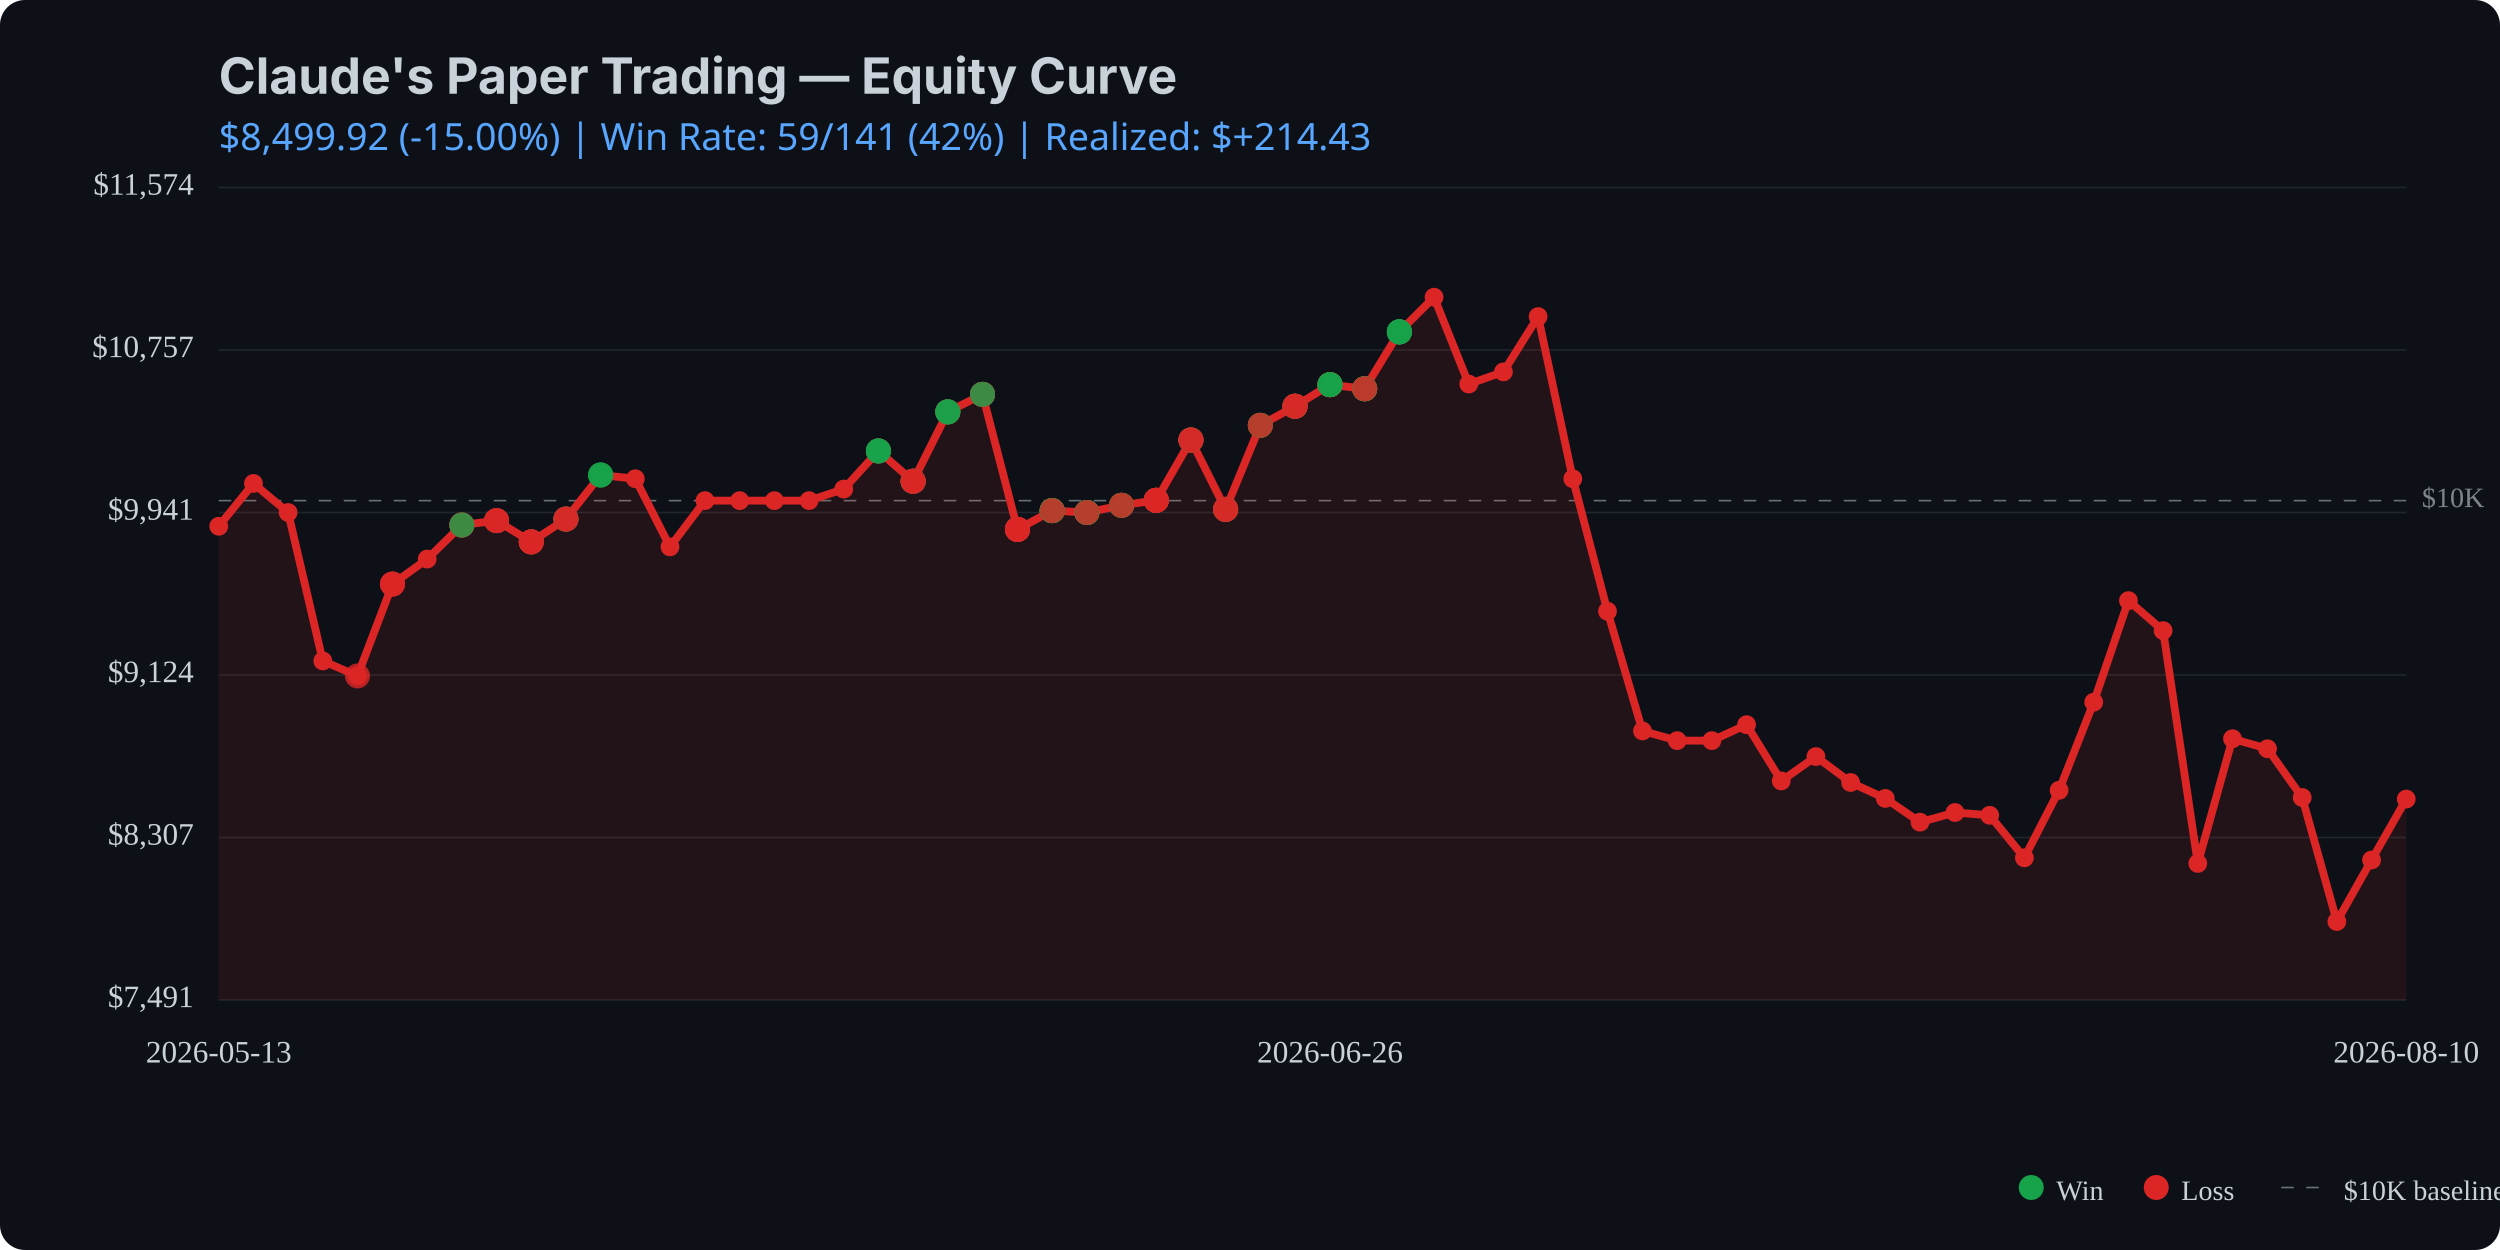
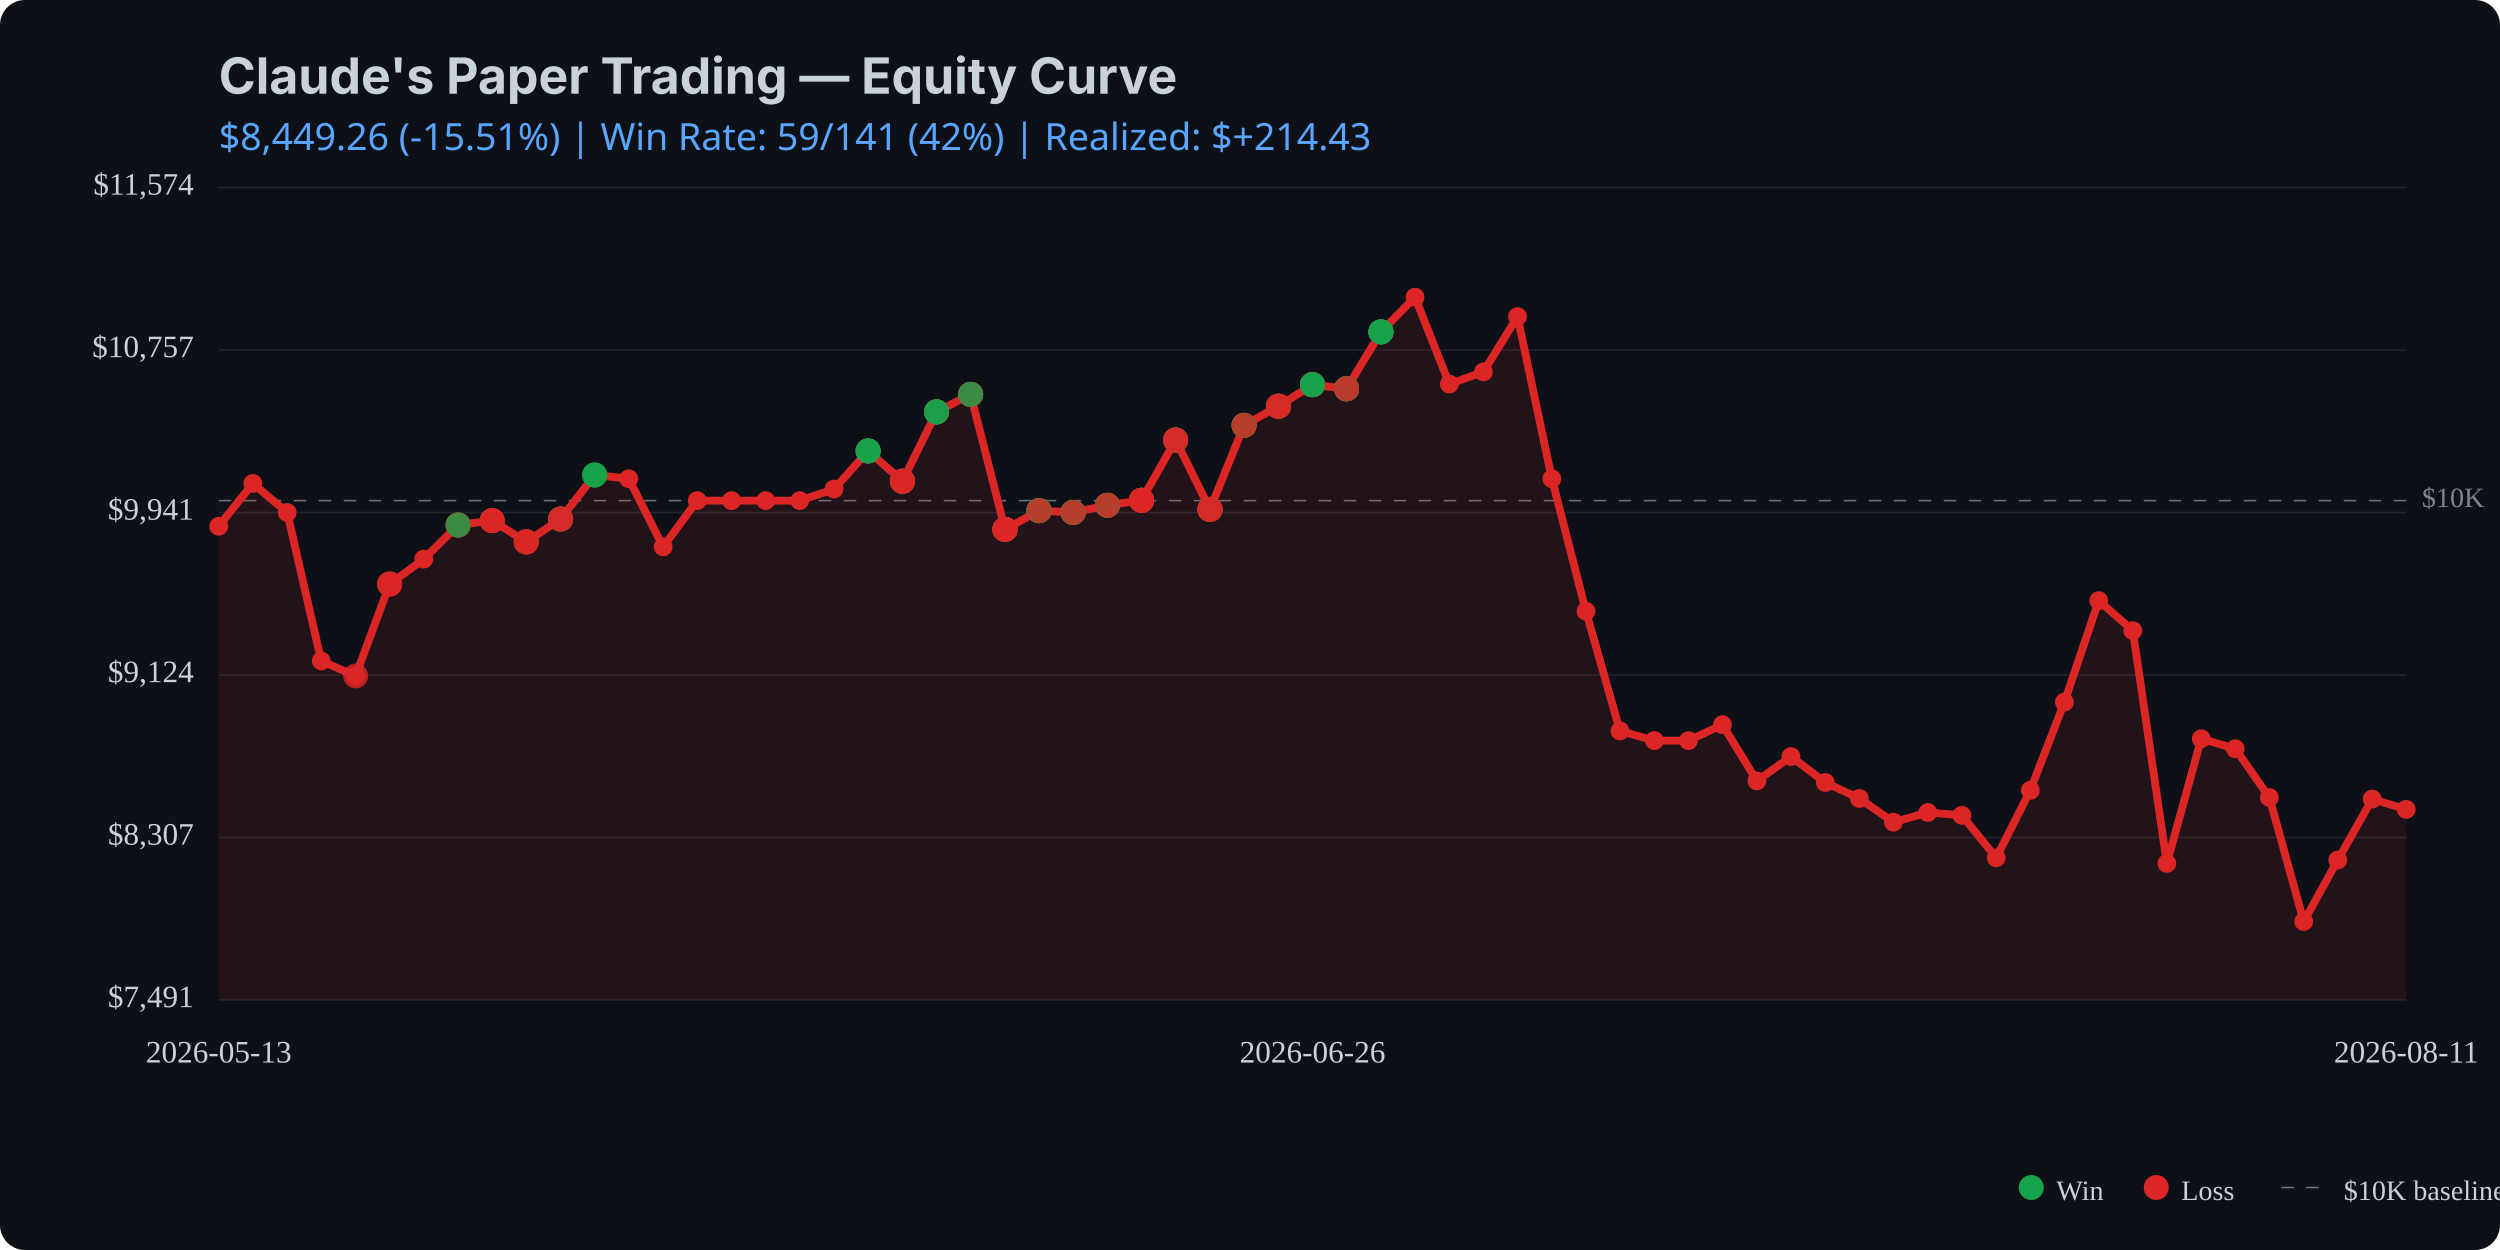
<svg xmlns="http://www.w3.org/2000/svg" viewBox="0 0 800 400" width="800" height="400">
  <rect width="800" height="400" fill="#0d1117" rx="8" />
  <text x="70" y="30" fill="#c9d1d9" font-family="system-ui, -apple-system, sans-serif" font-size="16" font-weight="bold">Claude's Paper Trading — Equity Curve</text>
  <text x="70" y="48" fill="#58a6ff" font-family="system-ui, sans-serif" font-size="12">
-     $8,499.92 (-15.00%) | Win Rate: 59/141 (42%) | Realized: $+214.43
+     $8,449.26 (-15.51%) | Win Rate: 59/141 (42%) | Realized: $+214.43
  </text>
  <line x1="70" y1="320.0" x2="770" y2="320.0" stroke="#21262d" stroke-width="0.5" />
  <line x1="70" y1="268.0" x2="770" y2="268.0" stroke="#21262d" stroke-width="0.5" />
  <line x1="70" y1="216.0" x2="770" y2="216.0" stroke="#21262d" stroke-width="0.5" />
  <line x1="70" y1="164.0" x2="770" y2="164.0" stroke="#21262d" stroke-width="0.5" />
  <line x1="70" y1="112.0" x2="770" y2="112.0" stroke="#21262d" stroke-width="0.5" />
  <line x1="70" y1="60.0" x2="770" y2="60.0" stroke="#21262d" stroke-width="0.5" />
  <line x1="70" y1="160.2" x2="770" y2="160.2" stroke="#c9d1d9" stroke-width="0.5" stroke-dasharray="4,4" opacity="0.5" />
  <text x="775" y="160.2" fill="#c9d1d9" font-size="9" opacity="0.6" dominant-baseline="middle">$10K</text>
-   <path d="M 70.0 168.4 L 81.1 154.7 L 92.2 164.0 L 103.3 211.5 L 114.4 216.3 L 125.6 186.9 L 136.7 178.9 L 147.8 168.0 L 158.9 166.6 L 170.0 173.4 L 181.1 166.1 L 192.2 152.0 L 203.3 153.2 L 214.4 175.0 L 225.6 160.2 L 236.7 160.2 L 247.8 160.2 L 258.9 160.2 L 270.0 156.5 L 281.1 144.3 L 292.2 154.0 L 303.3 131.8 L 314.4 126.2 L 325.6 169.4 L 336.7 163.4 L 347.8 164.0 L 358.9 161.7 L 370.0 160.1 L 381.1 140.8 L 392.2 163.0 L 403.3 136.1 L 414.4 130.0 L 425.6 123.1 L 436.7 124.4 L 447.8 106.2 L 458.9 95.1 L 470.0 122.9 L 481.1 119.0 L 492.2 101.3 L 503.3 153.2 L 514.4 195.6 L 525.6 233.9 L 536.7 237.0 L 547.8 237.0 L 558.9 231.9 L 570.0 249.9 L 581.1 242.1 L 592.2 250.4 L 603.3 255.5 L 614.4 263.1 L 625.6 260.0 L 636.7 260.9 L 647.8 274.5 L 658.9 252.9 L 670.0 224.7 L 681.1 192.2 L 692.2 201.8 L 703.3 276.3 L 714.4 236.4 L 725.6 239.6 L 736.7 255.2 L 747.8 294.9 L 758.9 275.2 L 770.0 255.7 L 770.0 320.0 L 70.0 320.0 Z" fill="#dc2626" opacity="0.1" />
-   <path d="M 70.0 168.4 L 81.1 154.7 L 92.2 164.0 L 103.3 211.5 L 114.4 216.3 L 125.6 186.9 L 136.7 178.9 L 147.8 168.0 L 158.9 166.6 L 170.0 173.4 L 181.1 166.1 L 192.2 152.0 L 203.3 153.2 L 214.4 175.0 L 225.6 160.2 L 236.7 160.2 L 247.8 160.2 L 258.9 160.2 L 270.0 156.5 L 281.1 144.3 L 292.2 154.0 L 303.3 131.8 L 314.4 126.2 L 325.6 169.4 L 336.7 163.4 L 347.8 164.0 L 358.9 161.7 L 370.0 160.1 L 381.1 140.8 L 392.2 163.0 L 403.3 136.1 L 414.4 130.0 L 425.6 123.1 L 436.7 124.4 L 447.8 106.2 L 458.9 95.1 L 470.0 122.9 L 481.1 119.0 L 492.2 101.3 L 503.3 153.2 L 514.4 195.6 L 525.6 233.9 L 536.7 237.0 L 547.8 237.0 L 558.9 231.9 L 570.0 249.9 L 581.1 242.1 L 592.2 250.4 L 603.3 255.5 L 614.4 263.1 L 625.6 260.0 L 636.7 260.9 L 647.8 274.5 L 658.9 252.9 L 670.0 224.7 L 681.1 192.2 L 692.2 201.8 L 703.3 276.3 L 714.4 236.4 L 725.6 239.6 L 736.7 255.2 L 747.8 294.9 L 758.9 275.2 L 770.0 255.7" fill="none" stroke="#dc2626" stroke-width="2.5" stroke-linecap="round" stroke-linejoin="round" />
+   <path d="M 70.0 168.4 L 80.9 154.7 L 91.9 164.0 L 102.8 211.5 L 113.8 216.3 L 124.7 186.9 L 135.6 178.9 L 146.6 168.0 L 157.5 166.6 L 168.4 173.4 L 179.4 166.1 L 190.3 152.0 L 201.2 153.2 L 212.2 175.0 L 223.1 160.2 L 234.1 160.2 L 245.0 160.2 L 255.9 160.2 L 266.9 156.5 L 277.8 144.3 L 288.8 154.0 L 299.7 131.8 L 310.6 126.2 L 321.6 169.4 L 332.5 163.4 L 343.4 164.0 L 354.4 161.7 L 365.3 160.1 L 376.2 140.8 L 387.2 163.0 L 398.1 136.1 L 409.1 130.0 L 420.0 123.1 L 430.9 124.4 L 441.9 106.2 L 452.8 95.1 L 463.8 122.9 L 474.7 119.0 L 485.6 101.3 L 496.6 153.2 L 507.5 195.6 L 518.4 233.9 L 529.4 237.0 L 540.3 237.0 L 551.2 231.9 L 562.2 249.9 L 573.1 242.1 L 584.1 250.4 L 595.0 255.5 L 605.9 263.1 L 616.9 260.0 L 627.8 260.9 L 638.8 274.5 L 649.7 252.9 L 660.6 224.7 L 671.6 192.2 L 682.5 201.8 L 693.4 276.3 L 704.4 236.4 L 715.3 239.6 L 726.2 255.2 L 737.2 294.9 L 748.1 275.2 L 759.1 255.7 L 770.0 259.0 L 770.0 320.0 L 70.0 320.0 Z" fill="#dc2626" opacity="0.1" />
+   <path d="M 70.0 168.4 L 80.9 154.7 L 91.9 164.0 L 102.8 211.5 L 113.8 216.3 L 124.7 186.9 L 135.6 178.9 L 146.6 168.0 L 157.5 166.6 L 168.4 173.4 L 179.4 166.1 L 190.3 152.0 L 201.2 153.2 L 212.2 175.0 L 223.1 160.2 L 234.1 160.2 L 245.0 160.2 L 255.9 160.2 L 266.9 156.5 L 277.8 144.3 L 288.8 154.0 L 299.7 131.8 L 310.6 126.2 L 321.6 169.4 L 332.5 163.4 L 343.4 164.0 L 354.4 161.7 L 365.3 160.1 L 376.2 140.8 L 387.2 163.0 L 398.1 136.1 L 409.1 130.0 L 420.0 123.1 L 430.9 124.4 L 441.9 106.2 L 452.8 95.1 L 463.8 122.9 L 474.7 119.0 L 485.6 101.3 L 496.6 153.2 L 507.5 195.6 L 518.4 233.9 L 529.4 237.0 L 540.3 237.0 L 551.2 231.9 L 562.2 249.9 L 573.1 242.1 L 584.1 250.4 L 595.0 255.5 L 605.9 263.1 L 616.9 260.0 L 627.8 260.9 L 638.8 274.5 L 649.7 252.9 L 660.6 224.7 L 671.6 192.2 L 682.5 201.8 L 693.4 276.3 L 704.4 236.4 L 715.3 239.6 L 726.2 255.2 L 737.2 294.9 L 748.1 275.2 L 759.1 255.7 L 770.0 259.0" fill="none" stroke="#dc2626" stroke-width="2.5" stroke-linecap="round" stroke-linejoin="round" />
  <circle cx="70.0" cy="168.4" r="3" fill="#dc2626" />
-   <circle cx="81.1" cy="154.7" r="3" fill="#dc2626" />
-   <circle cx="92.2" cy="164.0" r="3" fill="#dc2626" />
-   <circle cx="103.3" cy="211.5" r="3" fill="#dc2626" />
-   <circle cx="114.4" cy="216.3" r="3" fill="#dc2626" />
-   <circle cx="125.6" cy="186.9" r="3" fill="#dc2626" />
-   <circle cx="136.7" cy="178.9" r="3" fill="#dc2626" />
-   <circle cx="147.8" cy="168.0" r="3" fill="#dc2626" />
-   <circle cx="158.9" cy="166.6" r="3" fill="#dc2626" />
-   <circle cx="170.0" cy="173.4" r="3" fill="#dc2626" />
-   <circle cx="181.1" cy="166.1" r="3" fill="#dc2626" />
-   <circle cx="192.2" cy="152.0" r="3" fill="#dc2626" />
-   <circle cx="203.3" cy="153.2" r="3" fill="#dc2626" />
-   <circle cx="214.4" cy="175.0" r="3" fill="#dc2626" />
-   <circle cx="225.6" cy="160.2" r="3" fill="#dc2626" />
-   <circle cx="236.7" cy="160.2" r="3" fill="#dc2626" />
-   <circle cx="247.8" cy="160.2" r="3" fill="#dc2626" />
-   <circle cx="258.9" cy="160.2" r="3" fill="#dc2626" />
-   <circle cx="270.0" cy="156.5" r="3" fill="#dc2626" />
-   <circle cx="281.1" cy="144.3" r="3" fill="#dc2626" />
-   <circle cx="292.2" cy="154.0" r="3" fill="#dc2626" />
-   <circle cx="303.3" cy="131.8" r="3" fill="#dc2626" />
-   <circle cx="314.4" cy="126.2" r="3" fill="#dc2626" />
-   <circle cx="325.6" cy="169.4" r="3" fill="#dc2626" />
-   <circle cx="336.7" cy="163.4" r="3" fill="#dc2626" />
-   <circle cx="347.8" cy="164.0" r="3" fill="#dc2626" />
-   <circle cx="358.9" cy="161.7" r="3" fill="#dc2626" />
-   <circle cx="370.0" cy="160.1" r="3" fill="#dc2626" />
-   <circle cx="381.1" cy="140.8" r="3" fill="#dc2626" />
-   <circle cx="392.2" cy="163.0" r="3" fill="#dc2626" />
-   <circle cx="403.3" cy="136.1" r="3" fill="#dc2626" />
-   <circle cx="414.4" cy="130.0" r="3" fill="#dc2626" />
-   <circle cx="425.6" cy="123.1" r="3" fill="#dc2626" />
-   <circle cx="436.7" cy="124.4" r="3" fill="#dc2626" />
-   <circle cx="447.8" cy="106.2" r="3" fill="#dc2626" />
-   <circle cx="458.9" cy="95.1" r="3" fill="#dc2626" />
-   <circle cx="470.0" cy="122.9" r="3" fill="#dc2626" />
-   <circle cx="481.1" cy="119.0" r="3" fill="#dc2626" />
-   <circle cx="492.2" cy="101.3" r="3" fill="#dc2626" />
-   <circle cx="503.3" cy="153.2" r="3" fill="#dc2626" />
-   <circle cx="514.4" cy="195.6" r="3" fill="#dc2626" />
-   <circle cx="525.6" cy="233.9" r="3" fill="#dc2626" />
-   <circle cx="536.7" cy="237.0" r="3" fill="#dc2626" />
-   <circle cx="547.8" cy="237.0" r="3" fill="#dc2626" />
-   <circle cx="558.9" cy="231.9" r="3" fill="#dc2626" />
-   <circle cx="570.0" cy="249.9" r="3" fill="#dc2626" />
-   <circle cx="581.1" cy="242.1" r="3" fill="#dc2626" />
-   <circle cx="592.2" cy="250.4" r="3" fill="#dc2626" />
-   <circle cx="603.3" cy="255.5" r="3" fill="#dc2626" />
-   <circle cx="614.4" cy="263.1" r="3" fill="#dc2626" />
-   <circle cx="625.6" cy="260.0" r="3" fill="#dc2626" />
-   <circle cx="636.7" cy="260.9" r="3" fill="#dc2626" />
-   <circle cx="647.8" cy="274.5" r="3" fill="#dc2626" />
-   <circle cx="658.9" cy="252.9" r="3" fill="#dc2626" />
-   <circle cx="670.0" cy="224.7" r="3" fill="#dc2626" />
-   <circle cx="681.1" cy="192.2" r="3" fill="#dc2626" />
-   <circle cx="692.2" cy="201.8" r="3" fill="#dc2626" />
-   <circle cx="703.3" cy="276.3" r="3" fill="#dc2626" />
-   <circle cx="714.4" cy="236.4" r="3" fill="#dc2626" />
-   <circle cx="725.6" cy="239.6" r="3" fill="#dc2626" />
-   <circle cx="736.7" cy="255.2" r="3" fill="#dc2626" />
-   <circle cx="747.8" cy="294.9" r="3" fill="#dc2626" />
-   <circle cx="758.9" cy="275.2" r="3" fill="#dc2626" />
-   <circle cx="770.0" cy="255.7" r="3" fill="#dc2626" />
-   <circle cx="114.4" cy="216.3" r="4" fill="#dc2626" opacity="0.8" />
-   <circle cx="125.6" cy="186.9" r="4" fill="#dc2626" opacity="0.8" />
-   <circle cx="125.6" cy="186.9" r="4" fill="#dc2626" opacity="0.8" />
-   <circle cx="125.6" cy="186.9" r="4" fill="#dc2626" opacity="0.8" />
-   <circle cx="147.8" cy="168.0" r="4" fill="#dc2626" opacity="0.8" />
-   <circle cx="147.8" cy="168.0" r="4" fill="#16a34a" opacity="0.8" />
-   <circle cx="147.8" cy="168.0" r="4" fill="#dc2626" opacity="0.8" />
-   <circle cx="147.8" cy="168.0" r="4" fill="#dc2626" opacity="0.8" />
-   <circle cx="147.8" cy="168.0" r="4" fill="#16a34a" opacity="0.8" />
-   <circle cx="158.9" cy="166.6" r="4" fill="#16a34a" opacity="0.8" />
-   <circle cx="158.9" cy="166.6" r="4" fill="#dc2626" opacity="0.8" />
-   <circle cx="158.9" cy="166.6" r="4" fill="#dc2626" opacity="0.8" />
-   <circle cx="158.9" cy="166.6" r="4" fill="#dc2626" opacity="0.8" />
-   <circle cx="170.0" cy="173.4" r="4" fill="#dc2626" opacity="0.8" />
-   <circle cx="170.0" cy="173.4" r="4" fill="#16a34a" opacity="0.8" />
-   <circle cx="170.0" cy="173.4" r="4" fill="#dc2626" opacity="0.8" />
-   <circle cx="170.0" cy="173.4" r="4" fill="#dc2626" opacity="0.8" />
-   <circle cx="170.0" cy="173.4" r="4" fill="#dc2626" opacity="0.8" />
-   <circle cx="181.1" cy="166.1" r="4" fill="#16a34a" opacity="0.8" />
-   <circle cx="181.1" cy="166.1" r="4" fill="#dc2626" opacity="0.8" />
-   <circle cx="181.1" cy="166.1" r="4" fill="#16a34a" opacity="0.8" />
-   <circle cx="181.1" cy="166.1" r="4" fill="#dc2626" opacity="0.8" />
-   <circle cx="181.1" cy="166.1" r="4" fill="#dc2626" opacity="0.8" />
-   <circle cx="192.2" cy="152.0" r="4" fill="#16a34a" opacity="0.8" />
-   <circle cx="192.2" cy="152.0" r="4" fill="#16a34a" opacity="0.8" />
-   <circle cx="192.2" cy="152.0" r="4" fill="#16a34a" opacity="0.8" />
-   <circle cx="281.1" cy="144.3" r="4" fill="#dc2626" opacity="0.8" />
-   <circle cx="281.1" cy="144.3" r="4" fill="#dc2626" opacity="0.8" />
-   <circle cx="281.1" cy="144.3" r="4" fill="#16a34a" opacity="0.8" />
-   <circle cx="281.1" cy="144.3" r="4" fill="#16a34a" opacity="0.8" />
-   <circle cx="281.1" cy="144.3" r="4" fill="#16a34a" opacity="0.8" />
-   <circle cx="292.2" cy="154.0" r="4" fill="#16a34a" opacity="0.8" />
-   <circle cx="292.2" cy="154.0" r="4" fill="#16a34a" opacity="0.8" />
-   <circle cx="292.2" cy="154.0" r="4" fill="#dc2626" opacity="0.8" />
-   <circle cx="292.2" cy="154.0" r="4" fill="#16a34a" opacity="0.8" />
-   <circle cx="292.2" cy="154.0" r="4" fill="#dc2626" opacity="0.8" />
-   <circle cx="292.2" cy="154.0" r="4" fill="#dc2626" opacity="0.8" />
-   <circle cx="292.2" cy="154.0" r="4" fill="#dc2626" opacity="0.8" />
-   <circle cx="303.3" cy="131.8" r="4" fill="#dc2626" opacity="0.8" />
-   <circle cx="303.3" cy="131.8" r="4" fill="#16a34a" opacity="0.8" />
-   <circle cx="303.3" cy="131.8" r="4" fill="#16a34a" opacity="0.8" />
-   <circle cx="303.3" cy="131.8" r="4" fill="#dc2626" opacity="0.8" />
-   <circle cx="303.3" cy="131.8" r="4" fill="#16a34a" opacity="0.8" />
-   <circle cx="303.3" cy="131.8" r="4" fill="#16a34a" opacity="0.8" />
-   <circle cx="314.4" cy="126.2" r="4" fill="#dc2626" opacity="0.8" />
-   <circle cx="314.4" cy="126.2" r="4" fill="#16a34a" opacity="0.8" />
-   <circle cx="314.4" cy="126.2" r="4" fill="#16a34a" opacity="0.8" />
-   <circle cx="314.4" cy="126.2" r="4" fill="#16a34a" opacity="0.8" />
-   <circle cx="314.4" cy="126.2" r="4" fill="#dc2626" opacity="0.8" />
-   <circle cx="314.4" cy="126.2" r="4" fill="#dc2626" opacity="0.8" />
-   <circle cx="314.4" cy="126.2" r="4" fill="#16a34a" opacity="0.8" />
-   <circle cx="325.6" cy="169.4" r="4" fill="#16a34a" opacity="0.8" />
-   <circle cx="325.6" cy="169.4" r="4" fill="#dc2626" opacity="0.8" />
-   <circle cx="325.6" cy="169.4" r="4" fill="#dc2626" opacity="0.8" />
-   <circle cx="325.6" cy="169.4" r="4" fill="#16a34a" opacity="0.8" />
-   <circle cx="325.6" cy="169.4" r="4" fill="#dc2626" opacity="0.8" />
-   <circle cx="325.6" cy="169.4" r="4" fill="#dc2626" opacity="0.8" />
-   <circle cx="325.6" cy="169.4" r="4" fill="#dc2626" opacity="0.8" />
-   <circle cx="325.6" cy="169.4" r="4" fill="#dc2626" opacity="0.8" />
-   <circle cx="325.6" cy="169.4" r="4" fill="#dc2626" opacity="0.8" />
-   <circle cx="336.7" cy="163.4" r="4" fill="#dc2626" opacity="0.8" />
-   <circle cx="336.7" cy="163.4" r="4" fill="#16a34a" opacity="0.8" />
-   <circle cx="336.7" cy="163.4" r="4" fill="#dc2626" opacity="0.8" />
-   <circle cx="336.7" cy="163.4" r="4" fill="#16a34a" opacity="0.8" />
-   <circle cx="336.7" cy="163.4" r="4" fill="#16a34a" opacity="0.8" />
-   <circle cx="336.7" cy="163.4" r="4" fill="#16a34a" opacity="0.8" />
-   <circle cx="336.7" cy="163.4" r="4" fill="#16a34a" opacity="0.8" />
-   <circle cx="336.7" cy="163.4" r="4" fill="#16a34a" opacity="0.8" />
-   <circle cx="336.7" cy="163.4" r="4" fill="#dc2626" opacity="0.8" />
-   <circle cx="347.8" cy="164.0" r="4" fill="#16a34a" opacity="0.8" />
-   <circle cx="347.8" cy="164.0" r="4" fill="#dc2626" opacity="0.8" />
-   <circle cx="347.8" cy="164.0" r="4" fill="#dc2626" opacity="0.8" />
-   <circle cx="347.8" cy="164.0" r="4" fill="#16a34a" opacity="0.8" />
-   <circle cx="347.8" cy="164.0" r="4" fill="#16a34a" opacity="0.8" />
-   <circle cx="347.8" cy="164.0" r="4" fill="#16a34a" opacity="0.8" />
-   <circle cx="347.8" cy="164.0" r="4" fill="#dc2626" opacity="0.8" />
-   <circle cx="358.9" cy="161.7" r="4" fill="#dc2626" opacity="0.8" />
-   <circle cx="358.9" cy="161.7" r="4" fill="#dc2626" opacity="0.8" />
-   <circle cx="358.9" cy="161.7" r="4" fill="#dc2626" opacity="0.8" />
-   <circle cx="358.9" cy="161.7" r="4" fill="#16a34a" opacity="0.8" />
-   <circle cx="358.9" cy="161.7" r="4" fill="#16a34a" opacity="0.8" />
-   <circle cx="358.9" cy="161.7" r="4" fill="#dc2626" opacity="0.8" />
-   <circle cx="370.0" cy="160.1" r="4" fill="#dc2626" opacity="0.8" />
-   <circle cx="370.0" cy="160.1" r="4" fill="#dc2626" opacity="0.8" />
-   <circle cx="370.0" cy="160.1" r="4" fill="#dc2626" opacity="0.8" />
-   <circle cx="370.0" cy="160.1" r="4" fill="#dc2626" opacity="0.8" />
-   <circle cx="370.0" cy="160.1" r="4" fill="#16a34a" opacity="0.8" />
-   <circle cx="370.0" cy="160.1" r="4" fill="#dc2626" opacity="0.8" />
-   <circle cx="370.0" cy="160.1" r="4" fill="#dc2626" opacity="0.8" />
-   <circle cx="370.0" cy="160.1" r="4" fill="#dc2626" opacity="0.8" />
-   <circle cx="370.0" cy="160.1" r="4" fill="#dc2626" opacity="0.8" />
-   <circle cx="381.1" cy="140.8" r="4" fill="#dc2626" opacity="0.8" />
-   <circle cx="381.1" cy="140.8" r="4" fill="#16a34a" opacity="0.8" />
-   <circle cx="381.1" cy="140.8" r="4" fill="#dc2626" opacity="0.8" />
-   <circle cx="381.1" cy="140.8" r="4" fill="#16a34a" opacity="0.8" />
-   <circle cx="381.1" cy="140.8" r="4" fill="#dc2626" opacity="0.8" />
-   <circle cx="381.1" cy="140.8" r="4" fill="#dc2626" opacity="0.8" />
-   <circle cx="392.2" cy="163.0" r="4" fill="#dc2626" opacity="0.8" />
-   <circle cx="392.2" cy="163.0" r="4" fill="#16a34a" opacity="0.8" />
-   <circle cx="392.2" cy="163.0" r="4" fill="#dc2626" opacity="0.8" />
-   <circle cx="392.2" cy="163.0" r="4" fill="#dc2626" opacity="0.8" />
-   <circle cx="392.2" cy="163.0" r="4" fill="#dc2626" opacity="0.8" />
-   <circle cx="392.2" cy="163.0" r="4" fill="#16a34a" opacity="0.8" />
-   <circle cx="392.2" cy="163.0" r="4" fill="#dc2626" opacity="0.8" />
-   <circle cx="392.2" cy="163.0" r="4" fill="#dc2626" opacity="0.8" />
-   <circle cx="403.3" cy="136.1" r="4" fill="#dc2626" opacity="0.8" />
-   <circle cx="403.3" cy="136.1" r="4" fill="#dc2626" opacity="0.8" />
-   <circle cx="403.3" cy="136.1" r="4" fill="#16a34a" opacity="0.8" />
-   <circle cx="403.3" cy="136.1" r="4" fill="#16a34a" opacity="0.8" />
-   <circle cx="403.3" cy="136.1" r="4" fill="#dc2626" opacity="0.8" />
-   <circle cx="414.4" cy="130.0" r="4" fill="#16a34a" opacity="0.8" />
-   <circle cx="414.4" cy="130.0" r="4" fill="#dc2626" opacity="0.8" />
-   <circle cx="414.4" cy="130.0" r="4" fill="#dc2626" opacity="0.8" />
-   <circle cx="414.4" cy="130.0" r="4" fill="#dc2626" opacity="0.8" />
-   <circle cx="414.4" cy="130.0" r="4" fill="#dc2626" opacity="0.8" />
-   <circle cx="414.4" cy="130.0" r="4" fill="#16a34a" opacity="0.8" />
-   <circle cx="414.4" cy="130.0" r="4" fill="#dc2626" opacity="0.8" />
-   <circle cx="414.4" cy="130.0" r="4" fill="#dc2626" opacity="0.8" />
-   <circle cx="425.6" cy="123.1" r="4" fill="#dc2626" opacity="0.8" />
-   <circle cx="425.6" cy="123.1" r="4" fill="#dc2626" opacity="0.8" />
-   <circle cx="425.6" cy="123.1" r="4" fill="#dc2626" opacity="0.8" />
-   <circle cx="425.6" cy="123.1" r="4" fill="#dc2626" opacity="0.8" />
-   <circle cx="425.6" cy="123.1" r="4" fill="#dc2626" opacity="0.8" />
-   <circle cx="425.6" cy="123.1" r="4" fill="#dc2626" opacity="0.8" />
-   <circle cx="425.6" cy="123.1" r="4" fill="#16a34a" opacity="0.8" />
-   <circle cx="425.6" cy="123.1" r="4" fill="#16a34a" opacity="0.8" />
-   <circle cx="425.6" cy="123.1" r="4" fill="#16a34a" opacity="0.8" />
-   <circle cx="436.7" cy="124.4" r="4" fill="#16a34a" opacity="0.8" />
-   <circle cx="436.7" cy="124.4" r="4" fill="#dc2626" opacity="0.8" />
-   <circle cx="436.7" cy="124.4" r="4" fill="#16a34a" opacity="0.8" />
-   <circle cx="436.7" cy="124.4" r="4" fill="#16a34a" opacity="0.8" />
-   <circle cx="436.7" cy="124.4" r="4" fill="#16a34a" opacity="0.8" />
-   <circle cx="436.7" cy="124.4" r="4" fill="#dc2626" opacity="0.8" />
-   <circle cx="436.7" cy="124.4" r="4" fill="#16a34a" opacity="0.8" />
-   <circle cx="436.7" cy="124.4" r="4" fill="#dc2626" opacity="0.8" />
-   <circle cx="447.8" cy="106.2" r="4" fill="#dc2626" opacity="0.8" />
-   <circle cx="447.8" cy="106.2" r="4" fill="#16a34a" opacity="0.8" />
-   <circle cx="447.8" cy="106.2" r="4" fill="#16a34a" opacity="0.8" />
-   <circle cx="447.8" cy="106.2" r="4" fill="#16a34a" opacity="0.8" />
-   <circle cx="447.8" cy="106.2" r="4" fill="#16a34a" opacity="0.8" />
-   <circle cx="447.8" cy="106.2" r="4" fill="#16a34a" opacity="0.8" />
+   <circle cx="80.9" cy="154.7" r="3" fill="#dc2626" />
+   <circle cx="91.9" cy="164.0" r="3" fill="#dc2626" />
+   <circle cx="102.8" cy="211.5" r="3" fill="#dc2626" />
+   <circle cx="113.8" cy="216.3" r="3" fill="#dc2626" />
+   <circle cx="124.7" cy="186.9" r="3" fill="#dc2626" />
+   <circle cx="135.6" cy="178.9" r="3" fill="#dc2626" />
+   <circle cx="146.6" cy="168.0" r="3" fill="#dc2626" />
+   <circle cx="157.5" cy="166.6" r="3" fill="#dc2626" />
+   <circle cx="168.4" cy="173.4" r="3" fill="#dc2626" />
+   <circle cx="179.4" cy="166.1" r="3" fill="#dc2626" />
+   <circle cx="190.3" cy="152.0" r="3" fill="#dc2626" />
+   <circle cx="201.2" cy="153.2" r="3" fill="#dc2626" />
+   <circle cx="212.2" cy="175.0" r="3" fill="#dc2626" />
+   <circle cx="223.1" cy="160.2" r="3" fill="#dc2626" />
+   <circle cx="234.1" cy="160.2" r="3" fill="#dc2626" />
+   <circle cx="245.0" cy="160.2" r="3" fill="#dc2626" />
+   <circle cx="255.9" cy="160.2" r="3" fill="#dc2626" />
+   <circle cx="266.9" cy="156.5" r="3" fill="#dc2626" />
+   <circle cx="277.8" cy="144.3" r="3" fill="#dc2626" />
+   <circle cx="288.8" cy="154.0" r="3" fill="#dc2626" />
+   <circle cx="299.7" cy="131.8" r="3" fill="#dc2626" />
+   <circle cx="310.6" cy="126.2" r="3" fill="#dc2626" />
+   <circle cx="321.6" cy="169.4" r="3" fill="#dc2626" />
+   <circle cx="332.5" cy="163.4" r="3" fill="#dc2626" />
+   <circle cx="343.4" cy="164.0" r="3" fill="#dc2626" />
+   <circle cx="354.4" cy="161.7" r="3" fill="#dc2626" />
+   <circle cx="365.3" cy="160.1" r="3" fill="#dc2626" />
+   <circle cx="376.2" cy="140.8" r="3" fill="#dc2626" />
+   <circle cx="387.2" cy="163.0" r="3" fill="#dc2626" />
+   <circle cx="398.1" cy="136.1" r="3" fill="#dc2626" />
+   <circle cx="409.1" cy="130.0" r="3" fill="#dc2626" />
+   <circle cx="420.0" cy="123.1" r="3" fill="#dc2626" />
+   <circle cx="430.9" cy="124.4" r="3" fill="#dc2626" />
+   <circle cx="441.9" cy="106.2" r="3" fill="#dc2626" />
+   <circle cx="452.8" cy="95.1" r="3" fill="#dc2626" />
+   <circle cx="463.8" cy="122.9" r="3" fill="#dc2626" />
+   <circle cx="474.7" cy="119.0" r="3" fill="#dc2626" />
+   <circle cx="485.6" cy="101.3" r="3" fill="#dc2626" />
+   <circle cx="496.6" cy="153.2" r="3" fill="#dc2626" />
+   <circle cx="507.5" cy="195.6" r="3" fill="#dc2626" />
+   <circle cx="518.4" cy="233.9" r="3" fill="#dc2626" />
+   <circle cx="529.4" cy="237.0" r="3" fill="#dc2626" />
+   <circle cx="540.3" cy="237.0" r="3" fill="#dc2626" />
+   <circle cx="551.2" cy="231.9" r="3" fill="#dc2626" />
+   <circle cx="562.2" cy="249.9" r="3" fill="#dc2626" />
+   <circle cx="573.1" cy="242.1" r="3" fill="#dc2626" />
+   <circle cx="584.1" cy="250.4" r="3" fill="#dc2626" />
+   <circle cx="595.0" cy="255.5" r="3" fill="#dc2626" />
+   <circle cx="605.9" cy="263.1" r="3" fill="#dc2626" />
+   <circle cx="616.9" cy="260.0" r="3" fill="#dc2626" />
+   <circle cx="627.8" cy="260.9" r="3" fill="#dc2626" />
+   <circle cx="638.8" cy="274.5" r="3" fill="#dc2626" />
+   <circle cx="649.7" cy="252.9" r="3" fill="#dc2626" />
+   <circle cx="660.6" cy="224.7" r="3" fill="#dc2626" />
+   <circle cx="671.6" cy="192.2" r="3" fill="#dc2626" />
+   <circle cx="682.5" cy="201.8" r="3" fill="#dc2626" />
+   <circle cx="693.4" cy="276.3" r="3" fill="#dc2626" />
+   <circle cx="704.4" cy="236.4" r="3" fill="#dc2626" />
+   <circle cx="715.3" cy="239.6" r="3" fill="#dc2626" />
+   <circle cx="726.2" cy="255.2" r="3" fill="#dc2626" />
+   <circle cx="737.2" cy="294.9" r="3" fill="#dc2626" />
+   <circle cx="748.1" cy="275.2" r="3" fill="#dc2626" />
+   <circle cx="759.1" cy="255.7" r="3" fill="#dc2626" />
+   <circle cx="770.0" cy="259.0" r="3" fill="#dc2626" />
+   <circle cx="113.8" cy="216.3" r="4" fill="#dc2626" opacity="0.8" />
+   <circle cx="124.7" cy="186.9" r="4" fill="#dc2626" opacity="0.8" />
+   <circle cx="124.7" cy="186.9" r="4" fill="#dc2626" opacity="0.8" />
+   <circle cx="124.7" cy="186.9" r="4" fill="#dc2626" opacity="0.8" />
+   <circle cx="146.6" cy="168.0" r="4" fill="#dc2626" opacity="0.8" />
+   <circle cx="146.6" cy="168.0" r="4" fill="#16a34a" opacity="0.8" />
+   <circle cx="146.6" cy="168.0" r="4" fill="#dc2626" opacity="0.8" />
+   <circle cx="146.6" cy="168.0" r="4" fill="#dc2626" opacity="0.8" />
+   <circle cx="146.6" cy="168.0" r="4" fill="#16a34a" opacity="0.8" />
+   <circle cx="157.5" cy="166.6" r="4" fill="#16a34a" opacity="0.8" />
+   <circle cx="157.5" cy="166.6" r="4" fill="#dc2626" opacity="0.8" />
+   <circle cx="157.5" cy="166.6" r="4" fill="#dc2626" opacity="0.8" />
+   <circle cx="157.5" cy="166.6" r="4" fill="#dc2626" opacity="0.8" />
+   <circle cx="168.4" cy="173.4" r="4" fill="#dc2626" opacity="0.8" />
+   <circle cx="168.4" cy="173.4" r="4" fill="#16a34a" opacity="0.8" />
+   <circle cx="168.4" cy="173.4" r="4" fill="#dc2626" opacity="0.8" />
+   <circle cx="168.4" cy="173.4" r="4" fill="#dc2626" opacity="0.8" />
+   <circle cx="168.4" cy="173.4" r="4" fill="#dc2626" opacity="0.8" />
+   <circle cx="179.4" cy="166.1" r="4" fill="#16a34a" opacity="0.8" />
+   <circle cx="179.4" cy="166.1" r="4" fill="#dc2626" opacity="0.8" />
+   <circle cx="179.4" cy="166.1" r="4" fill="#16a34a" opacity="0.8" />
+   <circle cx="179.4" cy="166.1" r="4" fill="#dc2626" opacity="0.8" />
+   <circle cx="179.4" cy="166.1" r="4" fill="#dc2626" opacity="0.8" />
+   <circle cx="190.3" cy="152.0" r="4" fill="#16a34a" opacity="0.8" />
+   <circle cx="190.3" cy="152.0" r="4" fill="#16a34a" opacity="0.8" />
+   <circle cx="190.3" cy="152.0" r="4" fill="#16a34a" opacity="0.8" />
+   <circle cx="277.8" cy="144.3" r="4" fill="#dc2626" opacity="0.8" />
+   <circle cx="277.8" cy="144.3" r="4" fill="#dc2626" opacity="0.8" />
+   <circle cx="277.8" cy="144.3" r="4" fill="#16a34a" opacity="0.8" />
+   <circle cx="277.8" cy="144.3" r="4" fill="#16a34a" opacity="0.8" />
+   <circle cx="277.8" cy="144.3" r="4" fill="#16a34a" opacity="0.8" />
+   <circle cx="288.8" cy="154.0" r="4" fill="#16a34a" opacity="0.8" />
+   <circle cx="288.8" cy="154.0" r="4" fill="#16a34a" opacity="0.8" />
+   <circle cx="288.8" cy="154.0" r="4" fill="#dc2626" opacity="0.8" />
+   <circle cx="288.8" cy="154.0" r="4" fill="#16a34a" opacity="0.8" />
+   <circle cx="288.8" cy="154.0" r="4" fill="#dc2626" opacity="0.8" />
+   <circle cx="288.8" cy="154.0" r="4" fill="#dc2626" opacity="0.8" />
+   <circle cx="288.8" cy="154.0" r="4" fill="#dc2626" opacity="0.8" />
+   <circle cx="299.7" cy="131.8" r="4" fill="#dc2626" opacity="0.8" />
+   <circle cx="299.7" cy="131.8" r="4" fill="#16a34a" opacity="0.8" />
+   <circle cx="299.7" cy="131.8" r="4" fill="#16a34a" opacity="0.8" />
+   <circle cx="299.7" cy="131.8" r="4" fill="#dc2626" opacity="0.8" />
+   <circle cx="299.7" cy="131.8" r="4" fill="#16a34a" opacity="0.8" />
+   <circle cx="299.7" cy="131.8" r="4" fill="#16a34a" opacity="0.8" />
+   <circle cx="310.6" cy="126.2" r="4" fill="#dc2626" opacity="0.8" />
+   <circle cx="310.6" cy="126.2" r="4" fill="#16a34a" opacity="0.8" />
+   <circle cx="310.6" cy="126.2" r="4" fill="#16a34a" opacity="0.8" />
+   <circle cx="310.6" cy="126.2" r="4" fill="#16a34a" opacity="0.8" />
+   <circle cx="310.6" cy="126.2" r="4" fill="#dc2626" opacity="0.8" />
+   <circle cx="310.6" cy="126.2" r="4" fill="#dc2626" opacity="0.8" />
+   <circle cx="310.6" cy="126.2" r="4" fill="#16a34a" opacity="0.8" />
+   <circle cx="321.6" cy="169.4" r="4" fill="#16a34a" opacity="0.8" />
+   <circle cx="321.6" cy="169.4" r="4" fill="#dc2626" opacity="0.8" />
+   <circle cx="321.6" cy="169.4" r="4" fill="#dc2626" opacity="0.8" />
+   <circle cx="321.6" cy="169.4" r="4" fill="#16a34a" opacity="0.8" />
+   <circle cx="321.6" cy="169.4" r="4" fill="#dc2626" opacity="0.8" />
+   <circle cx="321.6" cy="169.4" r="4" fill="#dc2626" opacity="0.8" />
+   <circle cx="321.6" cy="169.4" r="4" fill="#dc2626" opacity="0.8" />
+   <circle cx="321.6" cy="169.4" r="4" fill="#dc2626" opacity="0.8" />
+   <circle cx="321.6" cy="169.4" r="4" fill="#dc2626" opacity="0.8" />
+   <circle cx="332.5" cy="163.4" r="4" fill="#dc2626" opacity="0.8" />
+   <circle cx="332.5" cy="163.4" r="4" fill="#16a34a" opacity="0.8" />
+   <circle cx="332.5" cy="163.4" r="4" fill="#dc2626" opacity="0.8" />
+   <circle cx="332.5" cy="163.4" r="4" fill="#16a34a" opacity="0.8" />
+   <circle cx="332.5" cy="163.4" r="4" fill="#16a34a" opacity="0.8" />
+   <circle cx="332.5" cy="163.4" r="4" fill="#16a34a" opacity="0.8" />
+   <circle cx="332.5" cy="163.4" r="4" fill="#16a34a" opacity="0.8" />
+   <circle cx="332.5" cy="163.4" r="4" fill="#16a34a" opacity="0.8" />
+   <circle cx="332.5" cy="163.4" r="4" fill="#dc2626" opacity="0.8" />
+   <circle cx="343.4" cy="164.0" r="4" fill="#16a34a" opacity="0.8" />
+   <circle cx="343.4" cy="164.0" r="4" fill="#dc2626" opacity="0.8" />
+   <circle cx="343.4" cy="164.0" r="4" fill="#dc2626" opacity="0.8" />
+   <circle cx="343.4" cy="164.0" r="4" fill="#16a34a" opacity="0.8" />
+   <circle cx="343.4" cy="164.0" r="4" fill="#16a34a" opacity="0.8" />
+   <circle cx="343.4" cy="164.0" r="4" fill="#16a34a" opacity="0.8" />
+   <circle cx="343.4" cy="164.0" r="4" fill="#dc2626" opacity="0.8" />
+   <circle cx="354.4" cy="161.7" r="4" fill="#dc2626" opacity="0.8" />
+   <circle cx="354.4" cy="161.7" r="4" fill="#dc2626" opacity="0.8" />
+   <circle cx="354.4" cy="161.7" r="4" fill="#dc2626" opacity="0.8" />
+   <circle cx="354.4" cy="161.7" r="4" fill="#16a34a" opacity="0.8" />
+   <circle cx="354.4" cy="161.7" r="4" fill="#16a34a" opacity="0.8" />
+   <circle cx="354.4" cy="161.7" r="4" fill="#dc2626" opacity="0.8" />
+   <circle cx="365.3" cy="160.1" r="4" fill="#dc2626" opacity="0.8" />
+   <circle cx="365.3" cy="160.1" r="4" fill="#dc2626" opacity="0.8" />
+   <circle cx="365.3" cy="160.1" r="4" fill="#dc2626" opacity="0.8" />
+   <circle cx="365.3" cy="160.1" r="4" fill="#dc2626" opacity="0.8" />
+   <circle cx="365.3" cy="160.1" r="4" fill="#16a34a" opacity="0.8" />
+   <circle cx="365.3" cy="160.1" r="4" fill="#dc2626" opacity="0.8" />
+   <circle cx="365.3" cy="160.1" r="4" fill="#dc2626" opacity="0.8" />
+   <circle cx="365.3" cy="160.1" r="4" fill="#dc2626" opacity="0.8" />
+   <circle cx="365.3" cy="160.1" r="4" fill="#dc2626" opacity="0.8" />
+   <circle cx="376.2" cy="140.8" r="4" fill="#dc2626" opacity="0.8" />
+   <circle cx="376.2" cy="140.8" r="4" fill="#16a34a" opacity="0.8" />
+   <circle cx="376.2" cy="140.8" r="4" fill="#dc2626" opacity="0.8" />
+   <circle cx="376.2" cy="140.8" r="4" fill="#16a34a" opacity="0.8" />
+   <circle cx="376.2" cy="140.8" r="4" fill="#dc2626" opacity="0.8" />
+   <circle cx="376.2" cy="140.8" r="4" fill="#dc2626" opacity="0.8" />
+   <circle cx="387.2" cy="163.0" r="4" fill="#dc2626" opacity="0.8" />
+   <circle cx="387.2" cy="163.0" r="4" fill="#16a34a" opacity="0.8" />
+   <circle cx="387.2" cy="163.0" r="4" fill="#dc2626" opacity="0.8" />
+   <circle cx="387.2" cy="163.0" r="4" fill="#dc2626" opacity="0.8" />
+   <circle cx="387.2" cy="163.0" r="4" fill="#dc2626" opacity="0.8" />
+   <circle cx="387.2" cy="163.0" r="4" fill="#16a34a" opacity="0.8" />
+   <circle cx="387.2" cy="163.0" r="4" fill="#dc2626" opacity="0.8" />
+   <circle cx="387.2" cy="163.0" r="4" fill="#dc2626" opacity="0.8" />
+   <circle cx="398.1" cy="136.1" r="4" fill="#dc2626" opacity="0.8" />
+   <circle cx="398.1" cy="136.1" r="4" fill="#dc2626" opacity="0.8" />
+   <circle cx="398.1" cy="136.1" r="4" fill="#16a34a" opacity="0.8" />
+   <circle cx="398.1" cy="136.1" r="4" fill="#16a34a" opacity="0.8" />
+   <circle cx="398.1" cy="136.1" r="4" fill="#dc2626" opacity="0.8" />
+   <circle cx="409.1" cy="130.0" r="4" fill="#16a34a" opacity="0.8" />
+   <circle cx="409.1" cy="130.0" r="4" fill="#dc2626" opacity="0.8" />
+   <circle cx="409.1" cy="130.0" r="4" fill="#dc2626" opacity="0.8" />
+   <circle cx="409.1" cy="130.0" r="4" fill="#dc2626" opacity="0.8" />
+   <circle cx="409.1" cy="130.0" r="4" fill="#dc2626" opacity="0.8" />
+   <circle cx="409.1" cy="130.0" r="4" fill="#16a34a" opacity="0.8" />
+   <circle cx="409.1" cy="130.0" r="4" fill="#dc2626" opacity="0.8" />
+   <circle cx="409.1" cy="130.0" r="4" fill="#dc2626" opacity="0.8" />
+   <circle cx="420.0" cy="123.1" r="4" fill="#dc2626" opacity="0.8" />
+   <circle cx="420.0" cy="123.1" r="4" fill="#dc2626" opacity="0.8" />
+   <circle cx="420.0" cy="123.1" r="4" fill="#dc2626" opacity="0.8" />
+   <circle cx="420.0" cy="123.1" r="4" fill="#dc2626" opacity="0.8" />
+   <circle cx="420.0" cy="123.1" r="4" fill="#dc2626" opacity="0.8" />
+   <circle cx="420.0" cy="123.1" r="4" fill="#dc2626" opacity="0.8" />
+   <circle cx="420.0" cy="123.1" r="4" fill="#16a34a" opacity="0.8" />
+   <circle cx="420.0" cy="123.1" r="4" fill="#16a34a" opacity="0.8" />
+   <circle cx="420.0" cy="123.1" r="4" fill="#16a34a" opacity="0.8" />
+   <circle cx="430.9" cy="124.4" r="4" fill="#16a34a" opacity="0.8" />
+   <circle cx="430.9" cy="124.4" r="4" fill="#dc2626" opacity="0.8" />
+   <circle cx="430.9" cy="124.4" r="4" fill="#16a34a" opacity="0.8" />
+   <circle cx="430.9" cy="124.4" r="4" fill="#16a34a" opacity="0.8" />
+   <circle cx="430.9" cy="124.4" r="4" fill="#16a34a" opacity="0.8" />
+   <circle cx="430.9" cy="124.4" r="4" fill="#dc2626" opacity="0.8" />
+   <circle cx="430.9" cy="124.4" r="4" fill="#16a34a" opacity="0.8" />
+   <circle cx="430.9" cy="124.4" r="4" fill="#dc2626" opacity="0.8" />
+   <circle cx="441.9" cy="106.2" r="4" fill="#dc2626" opacity="0.8" />
+   <circle cx="441.9" cy="106.2" r="4" fill="#16a34a" opacity="0.8" />
+   <circle cx="441.9" cy="106.2" r="4" fill="#16a34a" opacity="0.8" />
+   <circle cx="441.9" cy="106.2" r="4" fill="#16a34a" opacity="0.8" />
+   <circle cx="441.9" cy="106.2" r="4" fill="#16a34a" opacity="0.8" />
+   <circle cx="441.9" cy="106.2" r="4" fill="#16a34a" opacity="0.8" />
  <text x="62" y="320.0" fill="#c9d1d9" font-size="10" text-anchor="end" dominant-baseline="middle">$7,491</text>
  <text x="62" y="268.0" fill="#c9d1d9" font-size="10" text-anchor="end" dominant-baseline="middle">$8,307</text>
  <text x="62" y="216.0" fill="#c9d1d9" font-size="10" text-anchor="end" dominant-baseline="middle">$9,124</text>
  <text x="62" y="164.0" fill="#c9d1d9" font-size="10" text-anchor="end" dominant-baseline="middle">$9,941</text>
  <text x="62" y="112.0" fill="#c9d1d9" font-size="10" text-anchor="end" dominant-baseline="middle">$10,757</text>
  <text x="62" y="60.0" fill="#c9d1d9" font-size="10" text-anchor="end" dominant-baseline="middle">$11,574</text>
  <text x="70.0" y="340" fill="#c9d1d9" font-size="10" text-anchor="middle">2026-05-13</text>
-   <text x="425.6" y="340" fill="#c9d1d9" font-size="10" text-anchor="middle">2026-06-26</text>
-   <text x="770.0" y="340" fill="#c9d1d9" font-size="10" text-anchor="middle">2026-08-10</text>
+   <text x="420.0" y="340" fill="#c9d1d9" font-size="10" text-anchor="middle">2026-06-26</text>
+   <text x="770.0" y="340" fill="#c9d1d9" font-size="10" text-anchor="middle">2026-08-11</text>
  <circle cx="650" cy="380" r="4" fill="#16a34a" />
  <text x="658" y="384" fill="#c9d1d9" font-size="9">Win</text>
  <circle cx="690" cy="380" r="4" fill="#dc2626" />
  <text x="698" y="384" fill="#c9d1d9" font-size="9">Loss</text>
  <line x1="730" y1="380" x2="745" y2="380" stroke="#c9d1d9" stroke-width="0.5" stroke-dasharray="4,4" opacity="0.5" />
  <text x="750" y="384" fill="#c9d1d9" font-size="9">$10K baseline</text>
</svg>
